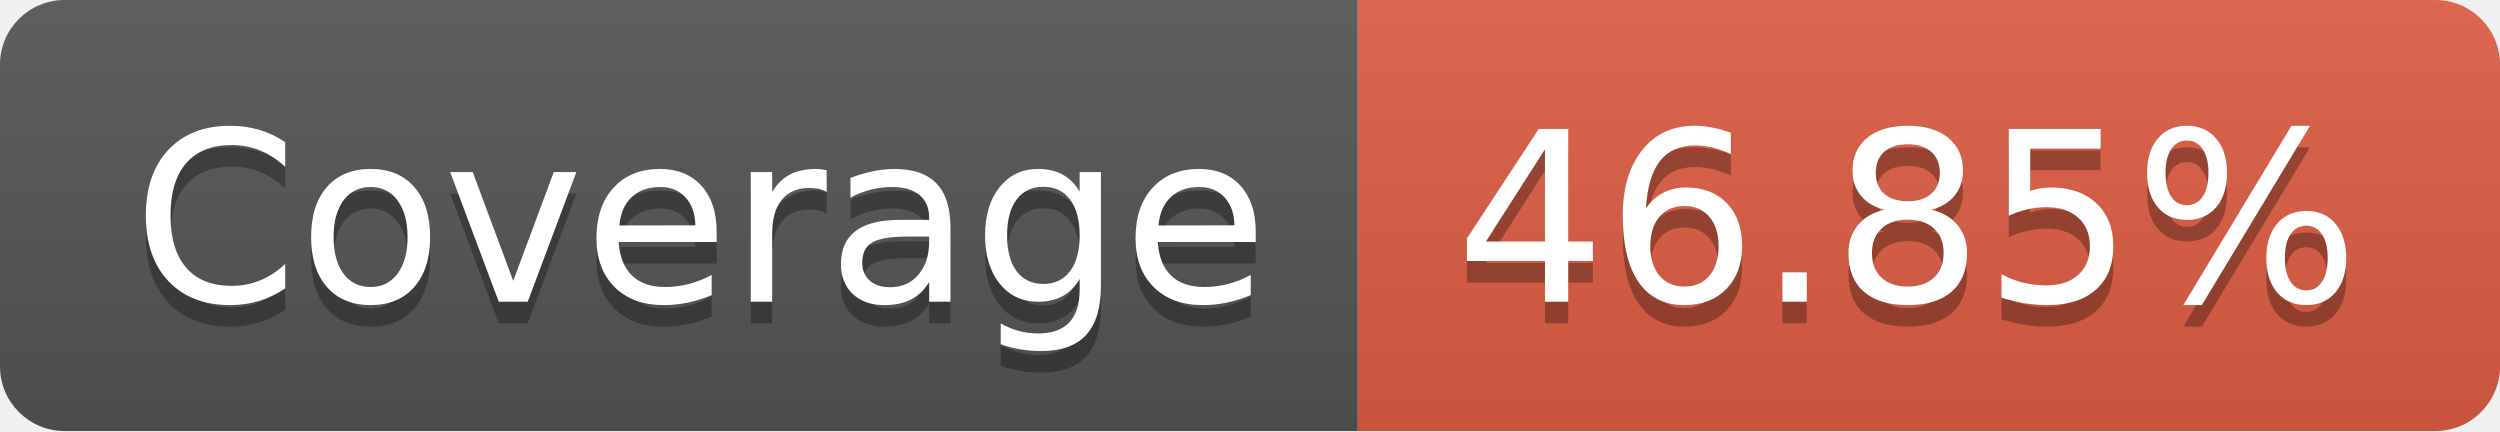
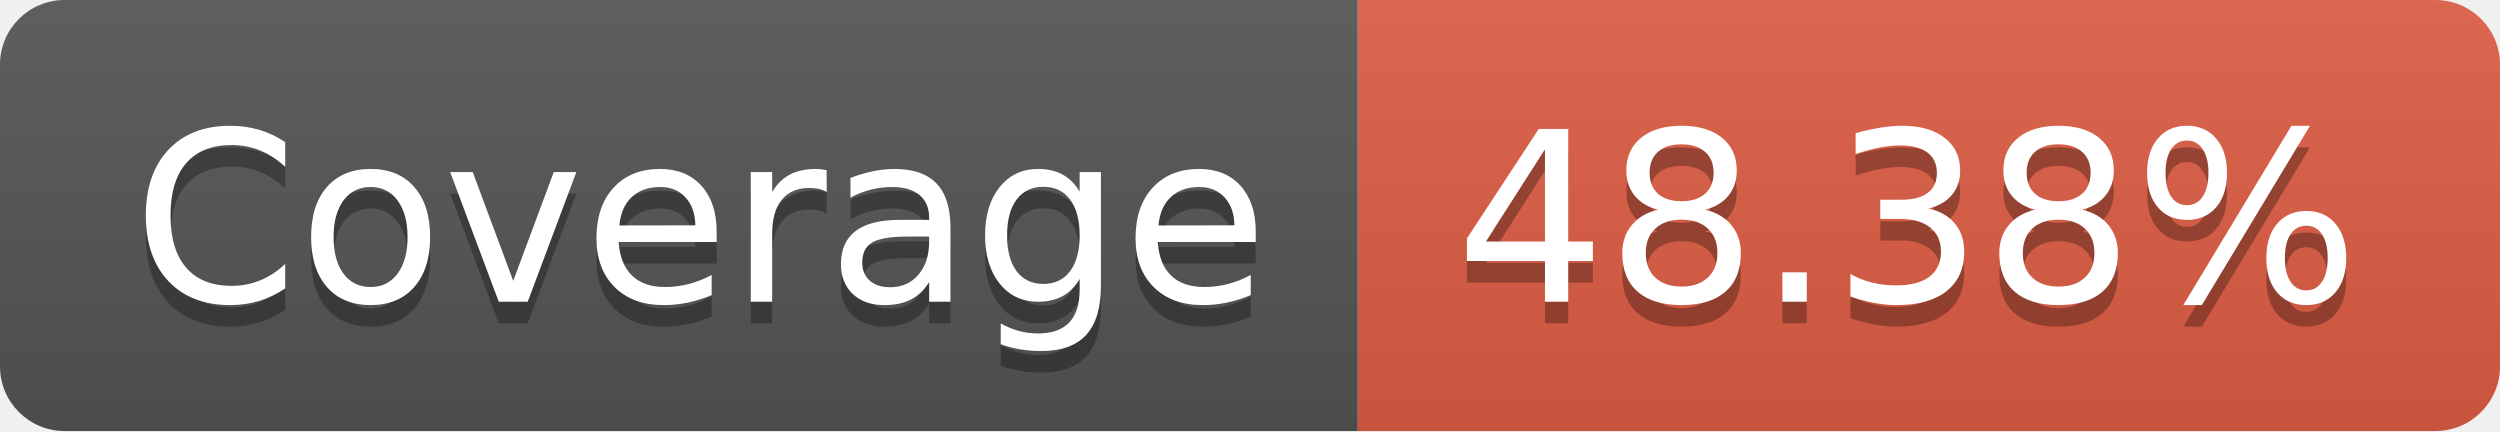
- <svg xmlns="http://www.w3.org/2000/svg" width="116" height="20" role="img" aria-label="Coverage: 46.85%">
+ <svg xmlns="http://www.w3.org/2000/svg" width="116" height="20" role="img" aria-label="Coverage: 48.38%">
  <linearGradient id="s" x2="0" y2="100%">
    <stop offset="0" stop-color="#bbb" stop-opacity=".1" />
    <stop offset="1" stop-opacity=".1" />
  </linearGradient>
  <clipPath id="r">
    <rect width="116" height="20" rx="3" fill="#fff" />
  </clipPath>
  <g clip-path="url(#r)">
    <rect width="63" height="20" fill="#555" />
    <rect x="63" width="53" height="20" fill="#e05d44" />
    <rect width="116" height="20" fill="url(#s)" />
  </g>
  <g fill="#fff" text-anchor="middle" font-family="Verdana,Geneva,DejaVu Sans,sans-serif" text-rendering="geometricPrecision" font-size="110">
    <text aria-hidden="true" x="325" y="150" fill="#010101" fill-opacity=".3" transform="scale(.1)" textLength="530">Coverage</text>
    <text x="325" y="140" transform="scale(.1)" fill="#fff" textLength="530">Coverage</text>
-     <text aria-hidden="true" x="885" y="150" fill="#010101" fill-opacity=".3" transform="scale(.1)" textLength="430">46.85%</text>
-     <text x="885" y="140" transform="scale(.1)" fill="#fff" textLength="430">46.85%</text>
+     <text aria-hidden="true" x="885" y="150" fill="#010101" fill-opacity=".3" transform="scale(.1)" textLength="430">48.38%</text>
+     <text x="885" y="140" transform="scale(.1)" fill="#fff" textLength="430">48.38%</text>
  </g>
</svg>
